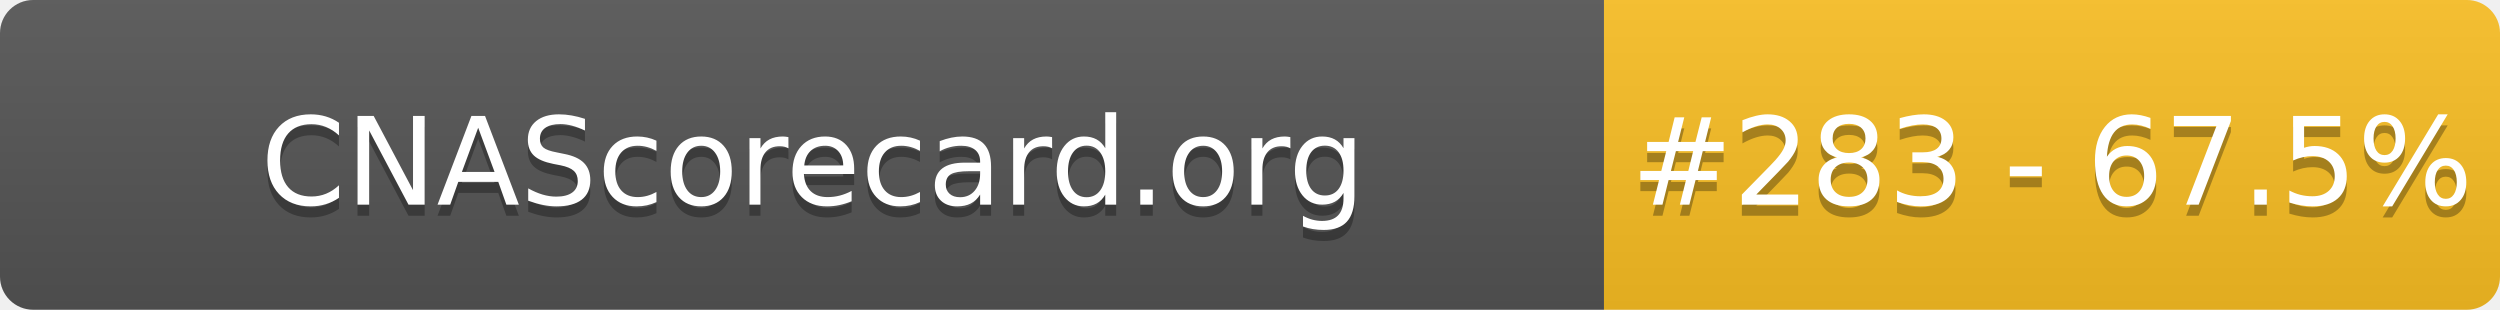
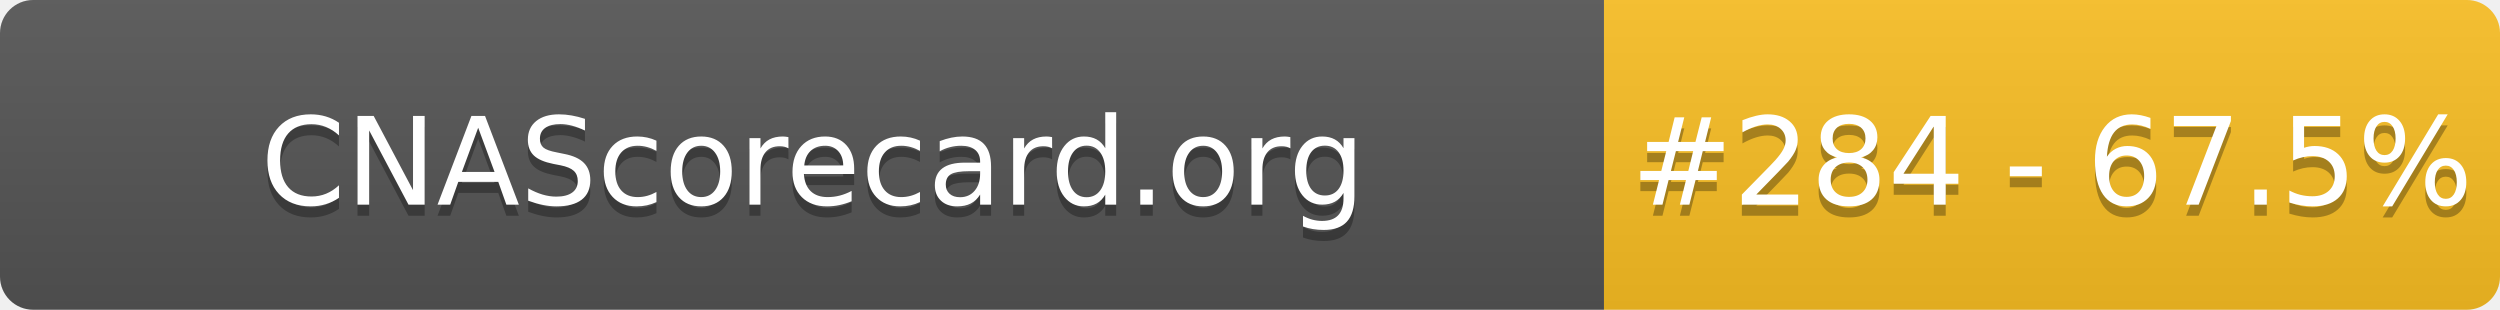
- <svg xmlns="http://www.w3.org/2000/svg" width="226" height="28" role="img" aria-label="CNAScorecard.org: #283 - 67.5%">
+ <svg xmlns="http://www.w3.org/2000/svg" width="226" height="28" role="img" aria-label="CNAScorecard.org: #284 - 67.5%">
  <linearGradient id="s" x2="0" y2="100%">
    <stop offset="0" stop-color="#bbb" stop-opacity=".1" />
    <stop offset="1" stop-opacity=".1" />
  </linearGradient>
  <clipPath id="r">
    <rect width="226" height="28" rx="3" fill="#fff" />
  </clipPath>
  <g clip-path="url(#r)">
    <rect width="145" height="28" fill="#555" />
    <rect x="145" width="81" height="28" fill="#FBBF24" />
    <rect width="226" height="28" fill="url(#s)" />
  </g>
  <g fill="#fff" text-anchor="middle" font-family="Verdana,Geneva,DejaVu Sans,sans-serif" text-rendering="geometricPrecision" font-size="110">
    <text aria-hidden="true" x="735" y="195" fill="#010101" fill-opacity=".3" transform="scale(.1)" textLength="1350">CNAScorecard.org</text>
    <text x="735" y="185" transform="scale(.1)" fill="#fff" textLength="1350">CNAScorecard.org</text>
-     <text aria-hidden="true" x="1855" y="195" fill="#010101" fill-opacity=".3" transform="scale(.1)" textLength="660">#283 - 67.5%</text>
-     <text x="1855" y="185" transform="scale(.1)" fill="#fff" textLength="660">#283 - 67.5%</text>
+     <text aria-hidden="true" x="1855" y="195" fill="#010101" fill-opacity=".3" transform="scale(.1)" textLength="660">#284 - 67.5%</text>
+     <text x="1855" y="185" transform="scale(.1)" fill="#fff" textLength="660">#284 - 67.5%</text>
  </g>
</svg>
